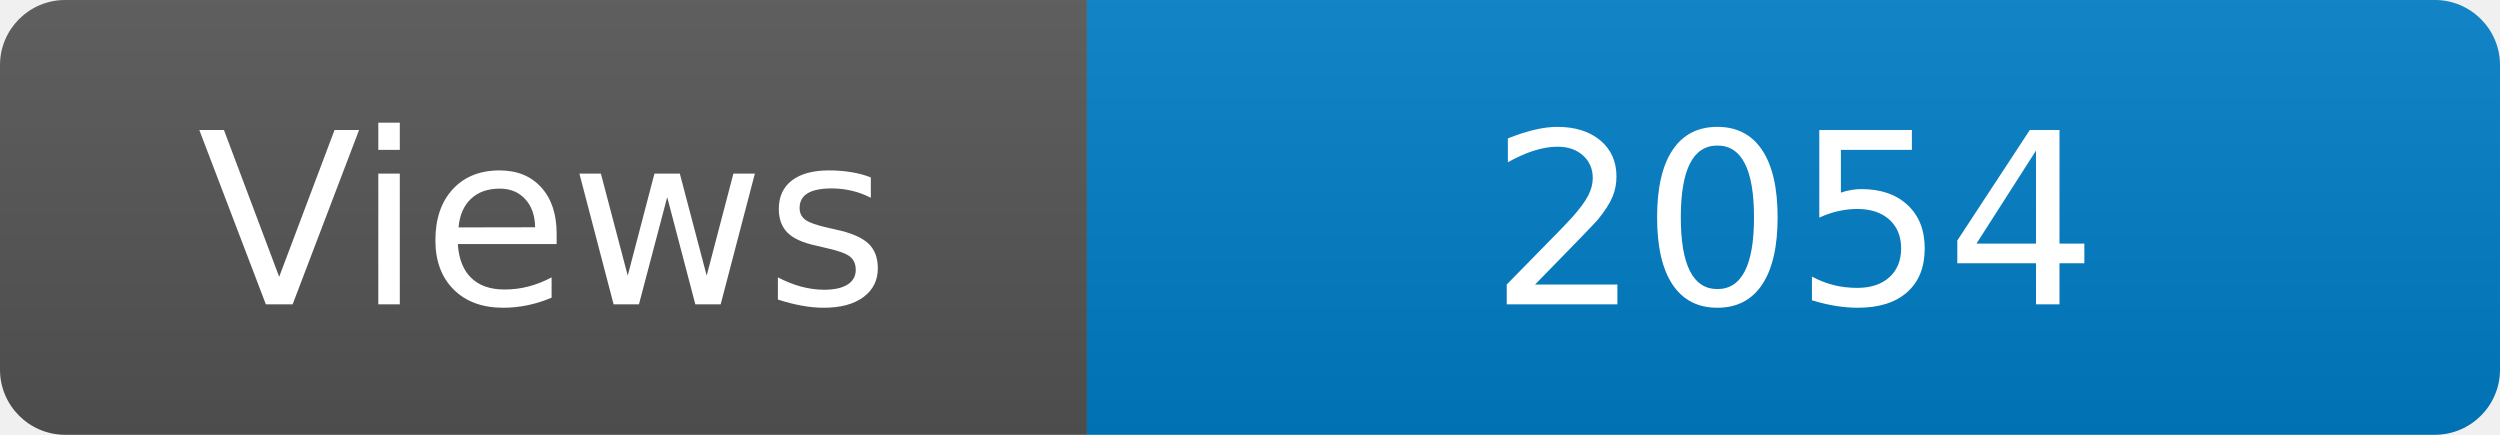
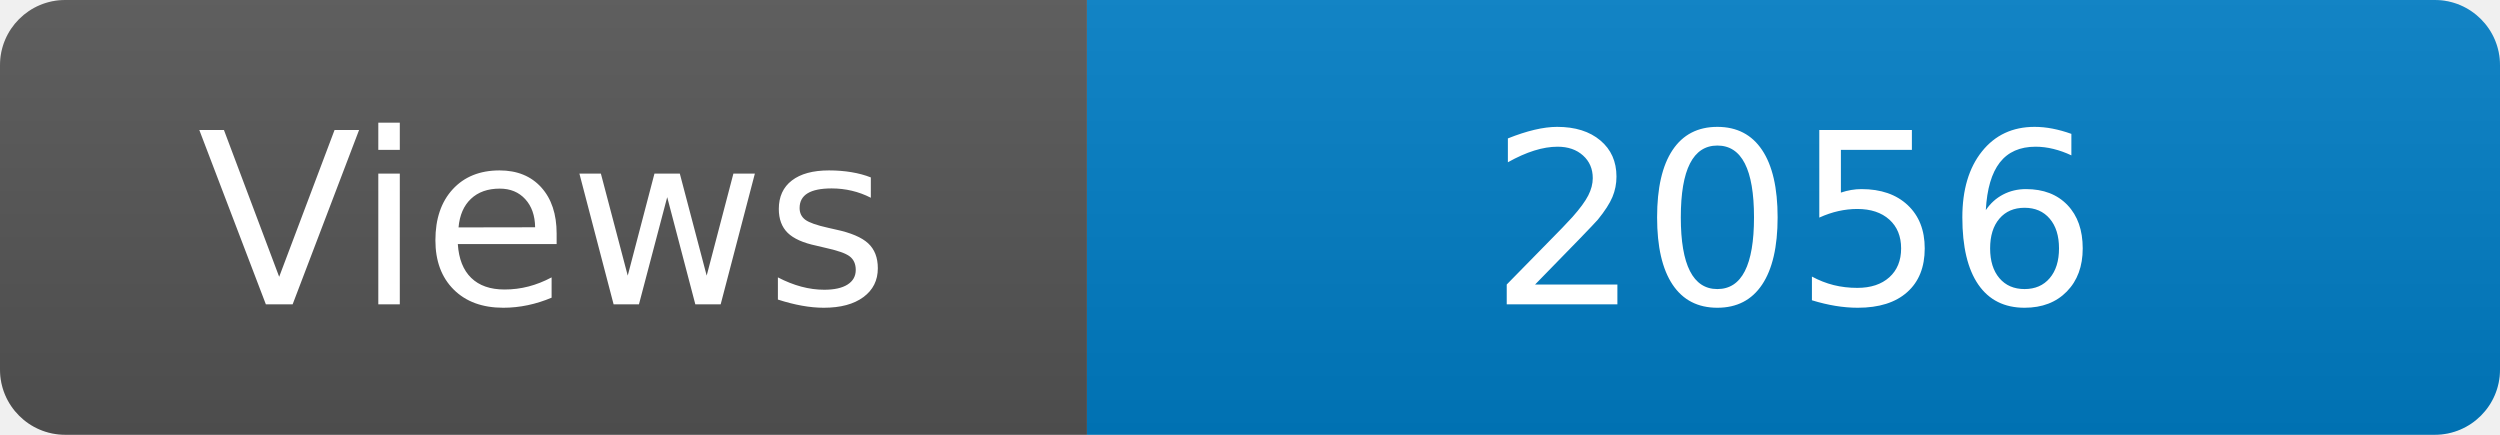
<svg xmlns="http://www.w3.org/2000/svg" width="115" height="20" role="img" aria-label="Maintained?: yes">
  <linearGradient id="s" x2="0" y2="100%">
    <stop offset="0" stop-color="#bbb" stop-opacity=".1" />
    <stop offset="1" stop-opacity=".1" />
  </linearGradient>
  <clipPath id="r">
    <rect width="115" height="20" rx="3" fill="#fff" />
  </clipPath>
  <g clip-path="url(#r)">
    <rect width="50" height="20" fill="#555" />
    <rect x="50" width="160" height="20" fill="#007ec6" />
    <rect width="115" height="20" fill="url(#s)" />
  </g>
  <g fill="#fff" text-anchor="middle" font-family="Verdana,Geneva,DejaVu Sans,sans-serif" font-size="110">
    <text x="250" y="140" transform="scale(.1)" fill="#fff">Views</text>
-     <text x="825" y="140" transform="scale(.1)" fill="#fff">2054</text>
+     <text x="825" y="140" transform="scale(.1)" fill="#fff">2056</text>
  </g>
</svg>
